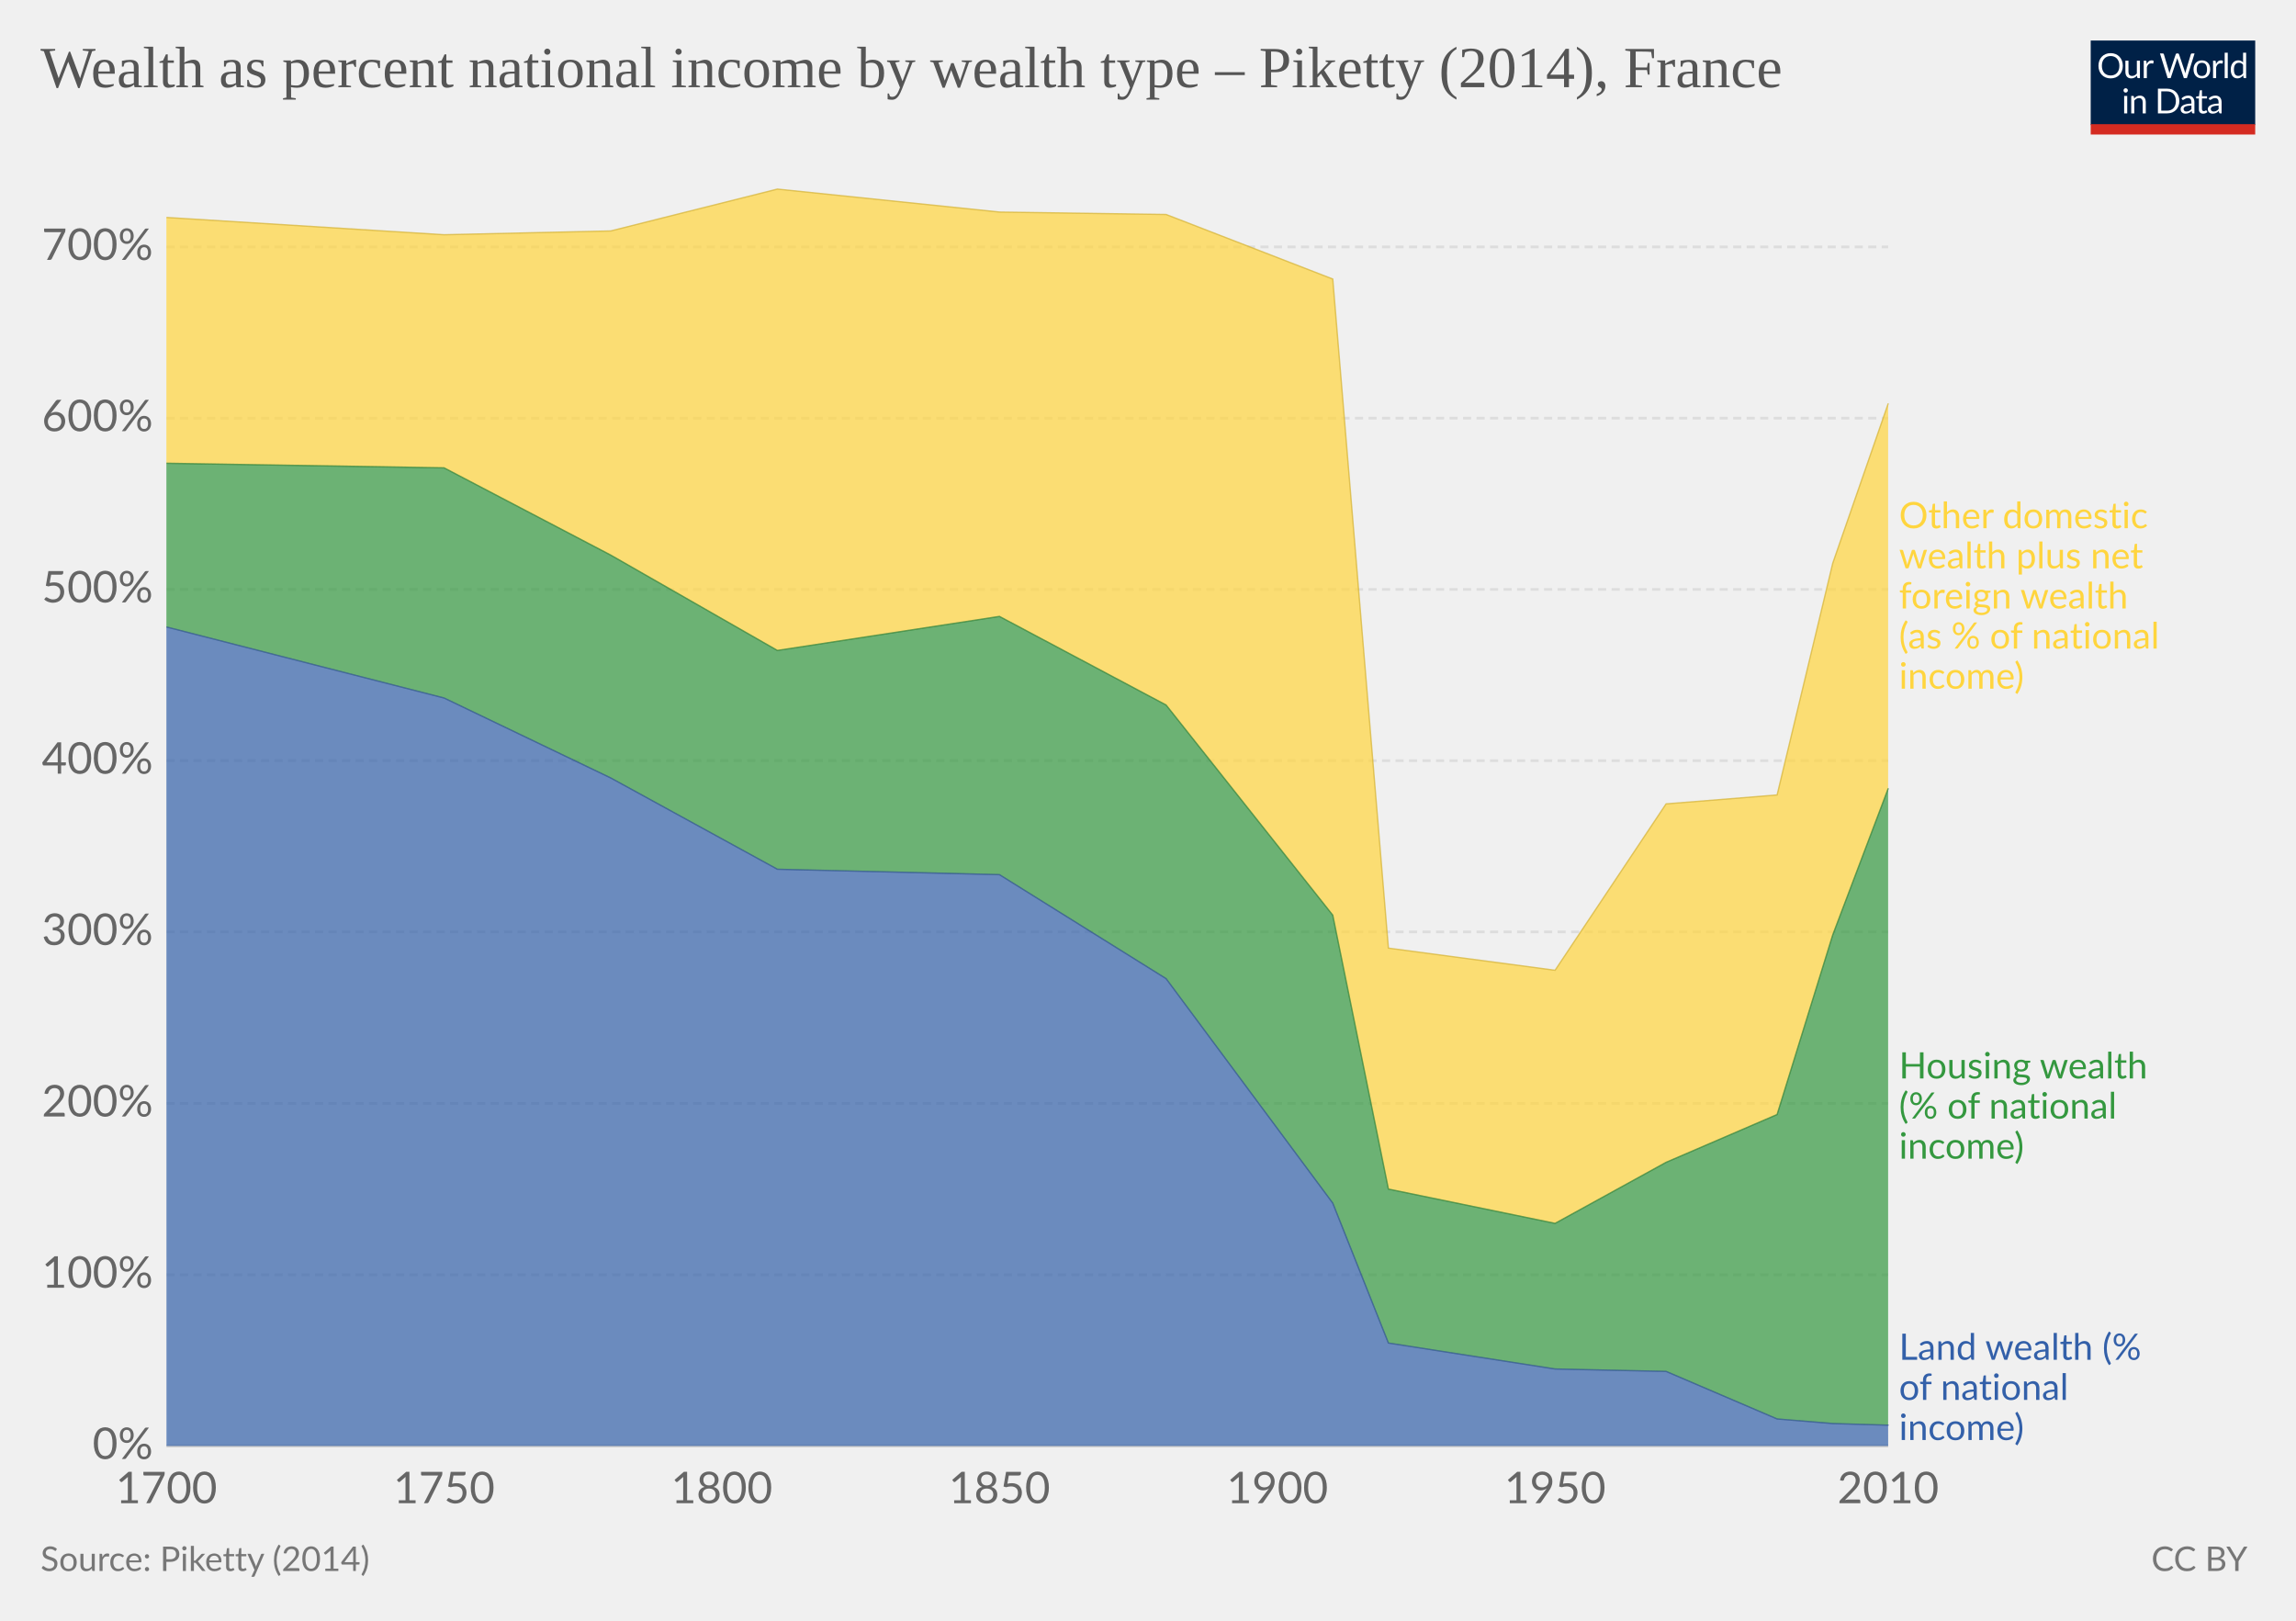
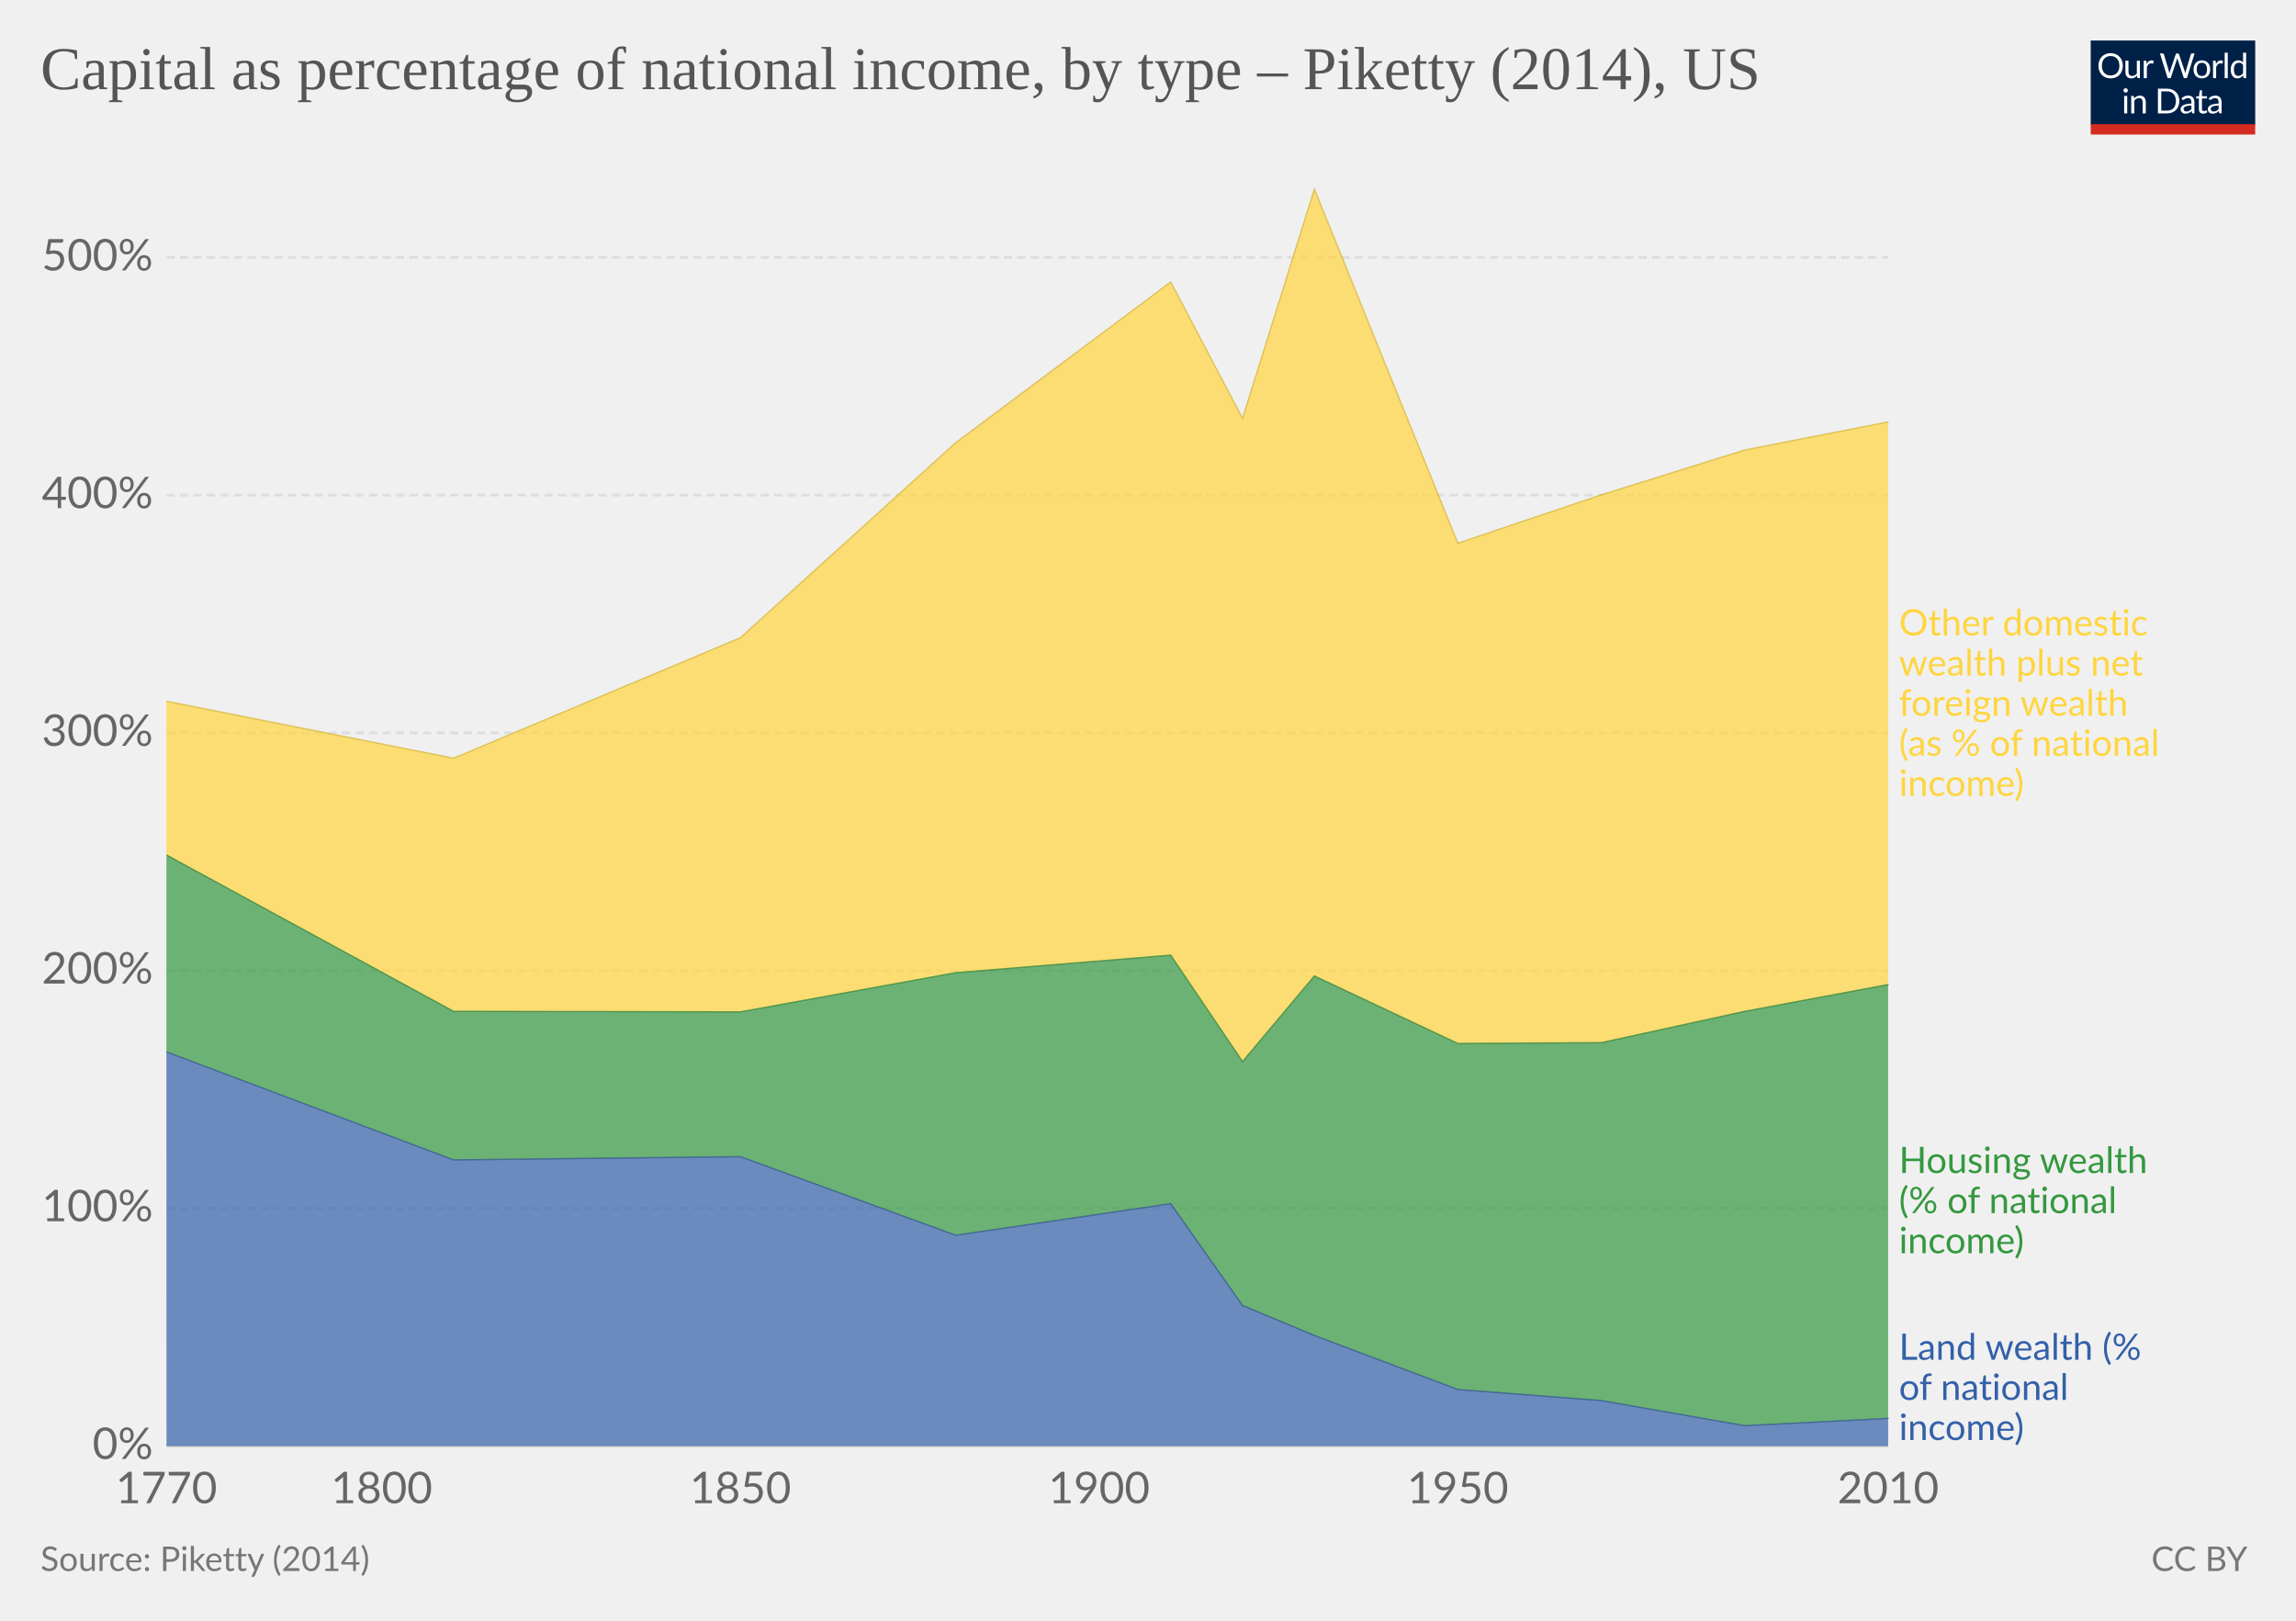
<svg xmlns="http://www.w3.org/2000/svg" version="1.1" style="font-family:Lato, 'Helvetica Neue', Helvetica, Arial, sans-serif;font-size:18px;background-color:white;text-rendering:optimizeLegibility;-webkit-font-smoothing:antialiased" width="850" height="600">
  <g class="HeaderView">
    <g transform="translate(774, 15) scale(0.29)">
      <svg width="210" height="120" viewBox="0 0 210 120" fill="none">
        <g clip-path="url(#clip0)">
          <path d="M0 0H210V107.89H0V0Z" fill="#002147" />
          <path d="M40.979 32.248C40.979 34.609 40.605 36.78 39.857 38.76C39.109 40.725 38.053 42.419 36.689 43.842C35.325 45.265 33.682 46.372 31.761 47.164C29.854 47.941 27.742 48.33 25.425 48.33C23.107 48.33 20.995 47.941 19.089 47.164C17.182 46.372 15.547 45.265 14.183 43.842C12.819 42.419 11.763 40.725 11.015 38.76C10.267 36.78 9.893 34.609 9.893 32.248C9.893 29.887 10.267 27.723 11.015 25.758C11.763 23.778 12.819 22.077 14.183 20.654C15.547 19.217 17.182 18.102 19.089 17.31C20.995 16.518 23.107 16.122 25.425 16.122C27.742 16.122 29.854 16.518 31.761 17.31C33.682 18.102 35.325 19.217 36.689 20.654C38.053 22.077 39.109 23.778 39.857 25.758C40.605 27.723 40.979 29.887 40.979 32.248ZM36.601 32.248C36.601 30.312 36.337 28.574 35.809 27.034C35.281 25.494 34.533 24.196 33.565 23.14C32.597 22.069 31.423 21.248 30.045 20.676C28.666 20.104 27.126 19.818 25.425 19.818C23.738 19.818 22.205 20.104 20.827 20.676C19.448 21.248 18.267 22.069 17.285 23.14C16.317 24.196 15.569 25.494 15.041 27.034C14.513 28.574 14.249 30.312 14.249 32.248C14.249 34.184 14.513 35.922 15.041 37.462C15.569 38.987 16.317 40.285 17.285 41.356C18.267 42.412 19.448 43.226 20.827 43.798C22.205 44.355 23.738 44.634 25.425 44.634C27.126 44.634 28.666 44.355 30.045 43.798C31.423 43.226 32.597 42.412 33.565 41.356C34.533 40.285 35.281 38.987 35.809 37.462C36.337 35.922 36.601 34.184 36.601 32.248ZM62.823 25.714V48H60.491C59.934 48 59.582 47.729 59.435 47.186L59.127 44.788C58.159 45.859 57.074 46.724 55.871 47.384C54.669 48.029 53.29 48.352 51.735 48.352C50.518 48.352 49.44 48.154 48.501 47.758C47.577 47.347 46.8 46.775 46.169 46.042C45.539 45.309 45.062 44.421 44.739 43.38C44.431 42.339 44.277 41.187 44.277 39.926V25.714H48.193V39.926C48.193 41.613 48.575 42.918 49.337 43.842C50.115 44.766 51.295 45.228 52.879 45.228C54.038 45.228 55.116 44.957 56.113 44.414C57.125 43.857 58.057 43.094 58.907 42.126V25.714H62.823ZM71.43 30.18C72.135 28.655 73 27.467 74.027 26.616C75.053 25.751 76.307 25.318 77.789 25.318C78.258 25.318 78.705 25.369 79.131 25.472C79.571 25.575 79.959 25.736 80.297 25.956L80.011 28.882C79.923 29.249 79.703 29.432 79.351 29.432C79.145 29.432 78.845 29.388 78.449 29.3C78.053 29.212 77.605 29.168 77.107 29.168C76.403 29.168 75.772 29.271 75.215 29.476C74.672 29.681 74.181 29.989 73.741 30.4C73.315 30.796 72.927 31.295 72.575 31.896C72.237 32.483 71.929 33.157 71.651 33.92V48H67.713V25.714H69.957C70.382 25.714 70.675 25.795 70.837 25.956C70.998 26.117 71.108 26.396 71.167 26.792L71.43 30.18ZM132.589 16.474L122.755 48H118.927L110.941 23.954C110.867 23.719 110.794 23.47 110.721 23.206C110.662 22.942 110.596 22.663 110.523 22.37C110.449 22.663 110.376 22.942 110.303 23.206C110.23 23.47 110.156 23.719 110.083 23.954L102.053 48H98.225L88.391 16.474H91.933C92.314 16.474 92.629 16.569 92.879 16.76C93.143 16.951 93.311 17.193 93.385 17.486L99.897 39.398C99.999 39.794 100.095 40.219 100.183 40.674C100.285 41.129 100.381 41.613 100.469 42.126C100.571 41.613 100.674 41.129 100.777 40.674C100.894 40.205 101.019 39.779 101.151 39.398L108.565 17.486C108.653 17.237 108.821 17.009 109.071 16.804C109.335 16.584 109.65 16.474 110.017 16.474H111.249C111.63 16.474 111.938 16.569 112.173 16.76C112.407 16.951 112.583 17.193 112.701 17.486L120.093 39.398C120.225 39.779 120.342 40.19 120.445 40.63C120.562 41.07 120.672 41.532 120.775 42.016C120.848 41.532 120.929 41.07 121.017 40.63C121.105 40.19 121.2 39.779 121.303 39.398L127.837 17.486C127.91 17.222 128.072 16.987 128.321 16.782C128.585 16.577 128.9 16.474 129.267 16.474H132.589ZM141.94 25.362C143.568 25.362 145.034 25.633 146.34 26.176C147.645 26.719 148.76 27.489 149.684 28.486C150.608 29.483 151.312 30.693 151.796 32.116C152.294 33.524 152.544 35.101 152.544 36.846C152.544 38.606 152.294 40.19 151.796 41.598C151.312 43.006 150.608 44.209 149.684 45.206C148.76 46.203 147.645 46.973 146.34 47.516C145.034 48.044 143.568 48.308 141.94 48.308C140.297 48.308 138.816 48.044 137.496 47.516C136.19 46.973 135.076 46.203 134.152 45.206C133.228 44.209 132.516 43.006 132.018 41.598C131.534 40.19 131.292 38.606 131.292 36.846C131.292 35.101 131.534 33.524 132.018 32.116C132.516 30.693 133.228 29.483 134.152 28.486C135.076 27.489 136.19 26.719 137.496 26.176C138.816 25.633 140.297 25.362 141.94 25.362ZM141.94 45.25C144.14 45.25 145.782 44.517 146.868 43.05C147.953 41.569 148.496 39.508 148.496 36.868C148.496 34.213 147.953 32.145 146.868 30.664C145.782 29.183 144.14 28.442 141.94 28.442C140.825 28.442 139.85 28.633 139.014 29.014C138.192 29.395 137.503 29.945 136.946 30.664C136.403 31.383 135.992 32.27 135.714 33.326C135.45 34.367 135.318 35.548 135.318 36.868C135.318 39.508 135.86 41.569 136.946 43.05C138.046 44.517 139.71 45.25 141.94 45.25ZM159.908 30.18C160.612 28.655 161.478 27.467 162.504 26.616C163.531 25.751 164.785 25.318 166.266 25.318C166.736 25.318 167.183 25.369 167.608 25.472C168.048 25.575 168.437 25.736 168.774 25.956L168.488 28.882C168.4 29.249 168.18 29.432 167.828 29.432C167.623 29.432 167.322 29.388 166.926 29.3C166.53 29.212 166.083 29.168 165.584 29.168C164.88 29.168 164.25 29.271 163.692 29.476C163.15 29.681 162.658 29.989 162.218 30.4C161.793 30.796 161.404 31.295 161.052 31.896C160.715 32.483 160.407 33.157 160.128 33.92V48H156.19V25.714H158.434C158.86 25.714 159.153 25.795 159.314 25.956C159.476 26.117 159.586 26.396 159.644 26.792L159.908 30.18ZM174.946 15.594V48H171.03V15.594H174.946ZM194.496 31.016C193.763 30.033 192.971 29.351 192.12 28.97C191.269 28.574 190.316 28.376 189.26 28.376C187.192 28.376 185.601 29.117 184.486 30.598C183.371 32.079 182.814 34.191 182.814 36.934C182.814 38.386 182.939 39.633 183.188 40.674C183.437 41.701 183.804 42.551 184.288 43.226C184.772 43.886 185.366 44.37 186.07 44.678C186.774 44.986 187.573 45.14 188.468 45.14C189.759 45.14 190.881 44.847 191.834 44.26C192.802 43.673 193.689 42.845 194.496 41.774V31.016ZM198.412 15.594V48H196.08C195.523 48 195.171 47.729 195.024 47.186L194.672 44.48C193.719 45.624 192.633 46.548 191.416 47.252C190.199 47.956 188.791 48.308 187.192 48.308C185.916 48.308 184.757 48.066 183.716 47.582C182.675 47.083 181.787 46.357 181.054 45.404C180.321 44.451 179.756 43.263 179.36 41.84C178.964 40.417 178.766 38.782 178.766 36.934C178.766 35.291 178.986 33.766 179.426 32.358C179.866 30.935 180.497 29.703 181.318 28.662C182.139 27.621 183.144 26.807 184.332 26.22C185.535 25.619 186.884 25.318 188.38 25.318C189.744 25.318 190.91 25.553 191.878 26.022C192.861 26.477 193.733 27.115 194.496 27.936V15.594H198.412ZM46.614 70.714V93H42.698V70.714H46.614ZM47.45 63.718C47.45 64.099 47.369 64.459 47.208 64.796C47.061 65.119 46.856 65.412 46.592 65.676C46.343 65.925 46.042 66.123 45.69 66.27C45.352 66.417 44.993 66.49 44.612 66.49C44.23 66.49 43.871 66.417 43.534 66.27C43.211 66.123 42.925 65.925 42.676 65.676C42.426 65.412 42.228 65.119 42.082 64.796C41.935 64.459 41.862 64.099 41.862 63.718C41.862 63.337 41.935 62.977 42.082 62.64C42.228 62.288 42.426 61.987 42.676 61.738C42.925 61.474 43.211 61.269 43.534 61.122C43.871 60.975 44.23 60.902 44.612 60.902C44.993 60.902 45.352 60.975 45.69 61.122C46.042 61.269 46.343 61.474 46.592 61.738C46.856 61.987 47.061 62.288 47.208 62.64C47.369 62.977 47.45 63.337 47.45 63.718ZM55.424 73.948C55.908 73.405 56.422 72.914 56.964 72.474C57.507 72.034 58.079 71.66 58.68 71.352C59.296 71.029 59.941 70.787 60.616 70.626C61.306 70.45 62.046 70.362 62.838 70.362C64.055 70.362 65.126 70.567 66.05 70.978C66.989 71.374 67.766 71.946 68.382 72.694C69.013 73.427 69.49 74.315 69.812 75.356C70.135 76.397 70.296 77.549 70.296 78.81V93H66.358V78.81C66.358 77.123 65.969 75.818 65.192 74.894C64.43 73.955 63.264 73.486 61.694 73.486C60.535 73.486 59.45 73.765 58.438 74.322C57.441 74.879 56.517 75.635 55.666 76.588V93H51.728V70.714H54.082C54.639 70.714 54.984 70.985 55.116 71.528L55.424 73.948ZM113.129 77.248C113.129 79.609 112.755 81.758 112.007 83.694C111.259 85.63 110.203 87.287 108.839 88.666C107.475 90.045 105.832 91.115 103.911 91.878C102.004 92.626 99.892 93 97.575 93H85.805V61.474H97.575C99.892 61.474 102.004 61.855 103.911 62.618C105.832 63.366 107.475 64.437 108.839 65.83C110.203 67.209 111.259 68.866 112.007 70.802C112.755 72.738 113.129 74.887 113.129 77.248ZM108.751 77.248C108.751 75.312 108.487 73.581 107.959 72.056C107.431 70.531 106.683 69.24 105.715 68.184C104.747 67.128 103.574 66.321 102.195 65.764C100.816 65.207 99.276 64.928 97.575 64.928H90.073V89.546H97.575C99.276 89.546 100.816 89.267 102.195 88.71C103.574 88.153 104.747 87.353 105.715 86.312C106.683 85.256 107.431 83.965 107.959 82.44C108.487 80.915 108.751 79.184 108.751 77.248ZM128.553 82.968C126.749 83.027 125.209 83.173 123.933 83.408C122.672 83.628 121.638 83.921 120.831 84.288C120.039 84.655 119.46 85.087 119.093 85.586C118.741 86.085 118.565 86.642 118.565 87.258C118.565 87.845 118.661 88.351 118.851 88.776C119.042 89.201 119.299 89.553 119.621 89.832C119.959 90.096 120.347 90.294 120.787 90.426C121.242 90.543 121.726 90.602 122.239 90.602C122.929 90.602 123.559 90.536 124.131 90.404C124.703 90.257 125.239 90.052 125.737 89.788C126.251 89.524 126.735 89.209 127.189 88.842C127.659 88.475 128.113 88.057 128.553 87.588V82.968ZM115.903 73.86C117.135 72.672 118.463 71.785 119.885 71.198C121.308 70.611 122.885 70.318 124.615 70.318C125.862 70.318 126.969 70.523 127.937 70.934C128.905 71.345 129.719 71.917 130.379 72.65C131.039 73.383 131.538 74.271 131.875 75.312C132.213 76.353 132.381 77.497 132.381 78.744V93H130.643C130.262 93 129.969 92.941 129.763 92.824C129.558 92.692 129.397 92.443 129.279 92.076L128.839 89.964C128.253 90.507 127.681 90.991 127.123 91.416C126.566 91.827 125.979 92.179 125.363 92.472C124.747 92.751 124.087 92.963 123.383 93.11C122.694 93.271 121.924 93.352 121.073 93.352C120.208 93.352 119.394 93.235 118.631 93C117.869 92.751 117.201 92.384 116.629 91.9C116.072 91.416 115.625 90.807 115.287 90.074C114.965 89.326 114.803 88.446 114.803 87.434C114.803 86.554 115.045 85.711 115.529 84.904C116.013 84.083 116.798 83.357 117.883 82.726C118.969 82.095 120.384 81.582 122.129 81.186C123.875 80.775 126.016 80.541 128.553 80.482V78.744C128.553 77.013 128.179 75.708 127.431 74.828C126.683 73.933 125.591 73.486 124.153 73.486C123.185 73.486 122.371 73.611 121.711 73.86C121.066 74.095 120.501 74.366 120.017 74.674C119.548 74.967 119.137 75.239 118.785 75.488C118.448 75.723 118.111 75.84 117.773 75.84C117.509 75.84 117.282 75.774 117.091 75.642C116.901 75.495 116.739 75.319 116.607 75.114L115.903 73.86ZM143.568 93.352C141.808 93.352 140.451 92.861 139.498 91.878C138.559 90.895 138.09 89.48 138.09 87.632V73.992H135.406C135.171 73.992 134.973 73.926 134.812 73.794C134.65 73.647 134.57 73.427 134.57 73.134V71.572L138.222 71.11L139.124 64.224C139.168 64.004 139.263 63.828 139.41 63.696C139.571 63.549 139.776 63.476 140.026 63.476H142.006V71.154H148.452V73.992H142.006V87.368C142.006 88.307 142.233 89.003 142.688 89.458C143.142 89.913 143.729 90.14 144.448 90.14C144.858 90.14 145.21 90.089 145.504 89.986C145.812 89.869 146.076 89.744 146.296 89.612C146.516 89.48 146.699 89.363 146.846 89.26C147.007 89.143 147.146 89.084 147.264 89.084C147.469 89.084 147.652 89.209 147.814 89.458L148.958 91.328C148.283 91.959 147.469 92.457 146.516 92.824C145.562 93.176 144.58 93.352 143.568 93.352ZM163.253 82.968C161.449 83.027 159.909 83.173 158.633 83.408C157.372 83.628 156.338 83.921 155.531 84.288C154.739 84.655 154.16 85.087 153.793 85.586C153.441 86.085 153.265 86.642 153.265 87.258C153.265 87.845 153.36 88.351 153.551 88.776C153.742 89.201 153.998 89.553 154.321 89.832C154.658 90.096 155.047 90.294 155.487 90.426C155.942 90.543 156.426 90.602 156.939 90.602C157.628 90.602 158.259 90.536 158.831 90.404C159.403 90.257 159.938 90.052 160.437 89.788C160.95 89.524 161.434 89.209 161.889 88.842C162.358 88.475 162.813 88.057 163.253 87.588V82.968ZM150.603 73.86C151.835 72.672 153.162 71.785 154.585 71.198C156.008 70.611 157.584 70.318 159.315 70.318C160.562 70.318 161.669 70.523 162.637 70.934C163.605 71.345 164.419 71.917 165.079 72.65C165.739 73.383 166.238 74.271 166.575 75.312C166.912 76.353 167.081 77.497 167.081 78.744V93H165.343C164.962 93 164.668 92.941 164.463 92.824C164.258 92.692 164.096 92.443 163.979 92.076L163.539 89.964C162.952 90.507 162.38 90.991 161.823 91.416C161.266 91.827 160.679 92.179 160.063 92.472C159.447 92.751 158.787 92.963 158.083 93.11C157.394 93.271 156.624 93.352 155.773 93.352C154.908 93.352 154.094 93.235 153.331 93C152.568 92.751 151.901 92.384 151.329 91.9C150.772 91.416 150.324 90.807 149.987 90.074C149.664 89.326 149.503 88.446 149.503 87.434C149.503 86.554 149.745 85.711 150.229 84.904C150.713 84.083 151.498 83.357 152.583 82.726C153.668 82.095 155.084 81.582 156.829 81.186C158.574 80.775 160.716 80.541 163.253 80.482V78.744C163.253 77.013 162.879 75.708 162.131 74.828C161.383 73.933 160.29 73.486 158.853 73.486C157.885 73.486 157.071 73.611 156.411 73.86C155.766 74.095 155.201 74.366 154.717 74.674C154.248 74.967 153.837 75.239 153.485 75.488C153.148 75.723 152.81 75.84 152.473 75.84C152.209 75.84 151.982 75.774 151.791 75.642C151.6 75.495 151.439 75.319 151.307 75.114L150.603 73.86Z" fill="white" />
          <rect y="106.789" width="210" height="13.211" fill="#D42B21" />
        </g>
        <defs>
          <clipPath id="clip0">
            <rect width="210" height="120" fill="white" />
          </clipPath>
        </defs>
      </svg>
    </g>
    <a href="https://ourworldindata.org/grapher/wealth-as-percent-national-income-by-wealth-type-piketty-2014" style="font-family:&quot;Playfair Display&quot;, Georgia, &quot;Times New Roman&quot;, serif" target="_blank">
-       <text font-size="21.60" x="15.0" y="32.3" fill="#555">
-         <tspan x="15" y="32.28">Wealth as percent national income by wealth type – Piketty (2014), France</tspan>
+       <text font-size="22.50" x="15.0" y="33.0" fill="#555">
+         <tspan x="15" y="33">Capital as percentage of national income, by type – Piketty (2014), US</tspan>
      </text>
    </a>
  </g>
  <g class="StackedArea">
    <defs>
-       <clipPath id="boundsClip-1653">
+       <clipPath id="boundsClip-5162">
        <rect x="61.634" y="0" width="820" height="973" />
      </clipPath>
    </defs>
    <g class="AxisBoxView">
      <g class="HorizontalAxis">
-         <text x="61.6" y="556.5" fill="#666" text-anchor="middle" font-size="16.2">1700</text>
-         <text x="164.4" y="556.5" fill="#666" text-anchor="middle" font-size="16.2">1750</text>
-         <text x="267.2" y="556.5" fill="#666" text-anchor="middle" font-size="16.2">1800</text>
-         <text x="370" y="556.5" fill="#666" text-anchor="middle" font-size="16.2">1850</text>
-         <text x="472.9" y="556.5" fill="#666" text-anchor="middle" font-size="16.2">1900</text>
-         <text x="575.7" y="556.5" fill="#666" text-anchor="middle" font-size="16.2">1950</text>
+         <text x="61.6" y="556.5" fill="#666" text-anchor="middle" font-size="16.2">1770</text>
+         <text x="141.3" y="556.5" fill="#666" text-anchor="middle" font-size="16.2">1800</text>
+         <text x="274.1" y="556.5" fill="#666" text-anchor="middle" font-size="16.2">1850</text>
+         <text x="406.9" y="556.5" fill="#666" text-anchor="middle" font-size="16.2">1900</text>
+         <text x="539.7" y="556.5" fill="#666" text-anchor="middle" font-size="16.2">1950</text>
        <text x="699" y="556.5" fill="#666" text-anchor="middle" font-size="16.2">2010</text>
      </g>
      <g class="VerticalAxis">
        <text x="56.63" y="535.3" fill="#666" dominant-baseline="middle" text-anchor="end" font-size="16.2">0%</text>
-         <text x="56.63" y="471.9" fill="#666" dominant-baseline="middle" text-anchor="end" font-size="16.2">100%</text>
-         <text x="56.63" y="408.5" fill="#666" dominant-baseline="middle" text-anchor="end" font-size="16.2">200%</text>
-         <text x="56.63" y="345" fill="#666" dominant-baseline="middle" text-anchor="end" font-size="16.2">300%</text>
-         <text x="56.63" y="281.6" fill="#666" dominant-baseline="middle" text-anchor="end" font-size="16.2">400%</text>
-         <text x="56.63" y="218.2" fill="#666" dominant-baseline="middle" text-anchor="end" font-size="16.2">500%</text>
-         <text x="56.63" y="154.8" fill="#666" dominant-baseline="middle" text-anchor="end" font-size="16.2">600%</text>
-         <text x="56.63" y="91.4" fill="#666" dominant-baseline="middle" text-anchor="end" font-size="16.2">700%</text>
+         <text x="56.63" y="447.3" fill="#666" dominant-baseline="middle" text-anchor="end" font-size="16.2">100%</text>
+         <text x="56.63" y="359.3" fill="#666" dominant-baseline="middle" text-anchor="end" font-size="16.2">200%</text>
+         <text x="56.63" y="271.3" fill="#666" dominant-baseline="middle" text-anchor="end" font-size="16.2">300%</text>
+         <text x="56.63" y="183.3" fill="#666" dominant-baseline="middle" text-anchor="end" font-size="16.2">400%</text>
+         <text x="56.63" y="95.3" fill="#666" dominant-baseline="middle" text-anchor="end" font-size="16.2">500%</text>
      </g>
      <g class="AxisGridLines">
        <line x1="61.63" y1="535.3" x2="699.02" y2="535.3" stroke="#ccc" />
-         <line x1="61.63" y1="471.9" x2="699.02" y2="471.9" stroke="#ddd" stroke-dasharray="3,2" />
-         <line x1="61.63" y1="408.5" x2="699.02" y2="408.5" stroke="#ddd" stroke-dasharray="3,2" />
-         <line x1="61.63" y1="345" x2="699.02" y2="345" stroke="#ddd" stroke-dasharray="3,2" />
-         <line x1="61.63" y1="281.6" x2="699.02" y2="281.6" stroke="#ddd" stroke-dasharray="3,2" />
-         <line x1="61.63" y1="218.2" x2="699.02" y2="218.2" stroke="#ddd" stroke-dasharray="3,2" />
-         <line x1="61.63" y1="154.8" x2="699.02" y2="154.8" stroke="#ddd" stroke-dasharray="3,2" />
-         <line x1="61.63" y1="91.4" x2="699.02" y2="91.4" stroke="#ddd" stroke-dasharray="3,2" />
+         <line x1="61.63" y1="447.3" x2="699.02" y2="447.3" stroke="#ddd" stroke-dasharray="3,2" />
+         <line x1="61.63" y1="359.3" x2="699.02" y2="359.3" stroke="#ddd" stroke-dasharray="3,2" />
+         <line x1="61.63" y1="271.3" x2="699.02" y2="271.3" stroke="#ddd" stroke-dasharray="3,2" />
+         <line x1="61.63" y1="183.3" x2="699.02" y2="183.3" stroke="#ddd" stroke-dasharray="3,2" />
+         <line x1="61.63" y1="95.3" x2="699.02" y2="95.3" stroke="#ddd" stroke-dasharray="3,2" />
      </g>
    </g>
-     <g clip-path="url(#boundsClip-1653)">
+     <g clip-path="url(#boundsClip-5162)">
      <g class="HeightedLegend" style="cursor:default">
        <g class="legendMark">
-           <rect x="699.02" y="184.75" width="135.98" height="71.9" fill="#fff" opacity="0" />
-           <text font-size="13.50" x="703.0" y="195.6" fill="#ffd53e">
-             <tspan x="703.02" y="195.55">Other domestic</tspan>
-             <tspan x="703.02" y="210.4">wealth plus net</tspan>
-             <tspan x="703.02" y="225.25">foreign wealth</tspan>
-             <tspan x="703.02" y="240.1">(as % of national</tspan>
-             <tspan x="703.02" y="254.95">income)</tspan>
+           <rect x="699.02" y="224.45" width="135.98" height="71.9" fill="#fff" opacity="0" />
+           <text font-size="13.50" x="703.0" y="235.3" fill="#ffd53e">
+             <tspan x="703.02" y="235.25">Other domestic</tspan>
+             <tspan x="703.02" y="250.1">wealth plus net</tspan>
+             <tspan x="703.02" y="264.95">foreign wealth</tspan>
+             <tspan x="703.02" y="279.8">(as % of national</tspan>
+             <tspan x="703.02" y="294.65">income)</tspan>
          </text>
        </g>
        <g class="legendMark">
-           <rect x="699.02" y="388.45" width="127.61" height="42.7" fill="#fff" opacity="0" />
-           <text font-size="13.50" x="703.0" y="399.3" fill="#34983f">
-             <tspan x="703.02" y="399.25">Housing wealth</tspan>
-             <tspan x="703.02" y="414.1">(% of national</tspan>
-             <tspan x="703.02" y="428.95">income)</tspan>
+           <rect x="699.02" y="423.45" width="127.61" height="42.7" fill="#fff" opacity="0" />
+           <text font-size="13.50" x="703.0" y="434.3" fill="#34983f">
+             <tspan x="703.02" y="434.25">Housing wealth</tspan>
+             <tspan x="703.02" y="449.1">(% of national</tspan>
+             <tspan x="703.02" y="463.95">income)</tspan>
          </text>
        </g>
        <g class="legendMark">
          <rect x="699.02" y="492.6" width="128.42" height="42.7" fill="#fff" opacity="0" />
          <text font-size="13.50" x="703.0" y="503.4" fill="#3360a9">
            <tspan x="703.02" y="503.4">Land wealth (%</tspan>
            <tspan x="703.02" y="518.25">of national</tspan>
            <tspan x="703.02" y="533.1">income)</tspan>
          </text>
        </g>
      </g>
      <g class="Areas">
        <rect x="61.634" y="70" width="637.386" height="465.3" opacity="0" fill="rgba(255,255,255,0)" />
-         <path class="France_1-area" stroke-linecap="round" d="M61.6 232.1L164.4 258.4L226.1 288L287.8 321.8L370 323.8L431.7 362.3L493.4 445.4L514 497.2L575.7 506.8L616.8 507.7L657.9 525.3L678.5 527L699 527.6L699.02 535.3L61.634 535.3" fill="#3360a9" fill-opacity="0.7" />
-         <path class="France_0-area" stroke-linecap="round" d="M61.6 171.5L164.4 173.2L226.1 205.5L287.8 240.8L370 228.2L431.7 261L493.4 338.8L514 440.2L575.7 452.9L616.8 430.3L657.9 412.6L678.5 346.1L699 292L699 527.6L678.5 527L657.9 525.3L616.8 507.7L575.7 506.8L514 497.2L493.4 445.4L431.7 362.3L370 323.8L287.8 321.8L226.1 288L164.4 258.4L61.6 232.1" fill="#34983f" fill-opacity="0.7" />
-         <path class="France_2-area" stroke-linecap="round" d="M61.6 80.5L164.4 86.9L226.1 85.5L287.8 70L370 78.5L431.7 79.4L493.4 103.3L514 351L575.7 359.2L616.8 297.6L657.9 294.3L678.5 208.5L699 149.5L699 292L678.5 346.1L657.9 412.6L616.8 430.3L575.7 452.9L514 440.2L493.4 338.8L431.7 261L370 228.2L287.8 240.8L226.1 205.5L164.4 173.2L61.6 171.5" fill="#ffd53e" fill-opacity="0.7" />
-         <path class="France_1-border" stroke-linecap="round" d="M61.6 232.1L164.4 258.4L226.1 288L287.8 321.8L370 323.8L431.7 362.3L493.4 445.4L514 497.2L575.7 506.8L616.8 507.7L657.9 525.3L678.5 527L699 527.6" stroke="rgb(43, 80, 141)" stroke-opacity="0.7" stroke-width="0.5" fill="none" />
-         <path class="France_0-border" stroke-linecap="round" d="M61.6 171.5L164.4 173.2L226.1 205.5L287.8 240.8L370 228.2L431.7 261L493.4 338.8L514 440.2L575.7 452.9L616.8 430.3L657.9 412.6L678.5 346.1L699 292" stroke="rgb(44, 127, 53)" stroke-opacity="0.7" stroke-width="0.5" fill="none" />
-         <path class="France_2-border" stroke-linecap="round" d="M61.6 80.5L164.4 86.9L226.1 85.5L287.8 70L370 78.5L431.7 79.4L493.4 103.3L514 351L575.7 359.2L616.8 297.6L657.9 294.3L678.5 208.5L699 149.5" stroke="rgb(213, 178, 52)" stroke-opacity="0.7" stroke-width="0.5" fill="none" />
+         <path class="US_1-area" stroke-linecap="round" d="M61.6 389.4L167.9 429.4L274.1 428.2L353.8 457.3L433.4 445.6L460 483.3L486.6 494.4L539.7 514.4L592.8 518.5L645.9 527.8L699 525.1L699.02 535.3L61.634 535.3" fill="#3360a9" fill-opacity="0.7" />
+         <path class="US_0-area" stroke-linecap="round" d="M61.6 316.5L167.9 374.4L274.1 374.6L353.8 360.1L433.4 353.6L460 393L486.6 361.3L539.7 386.3L592.8 386L645.9 374.4L699 364.5L699 525.1L645.9 527.8L592.8 518.5L539.7 514.4L486.6 494.4L460 483.3L433.4 445.6L353.8 457.3L274.1 428.2L167.9 429.4L61.6 389.4" fill="#34983f" fill-opacity="0.7" />
+         <path class="US_2-area" stroke-linecap="round" d="M61.6 259.6L167.9 280.7L274.1 236.1L353.8 163.9L433.4 104.4L460 154.9L486.6 70L539.7 201.1L592.8 183.2L645.9 166.6L699 156.2L699 364.5L645.9 374.4L592.8 386L539.7 386.3L486.6 361.3L460 393L433.4 353.6L353.8 360.1L274.1 374.6L167.9 374.4L61.6 316.5" fill="#ffd53e" fill-opacity="0.7" />
+         <path class="US_1-border" stroke-linecap="round" d="M61.6 389.4L167.9 429.4L274.1 428.2L353.8 457.3L433.4 445.6L460 483.3L486.6 494.4L539.7 514.4L592.8 518.5L645.9 527.8L699 525.1" stroke="rgb(43, 80, 141)" stroke-opacity="0.7" stroke-width="0.5" fill="none" />
+         <path class="US_0-border" stroke-linecap="round" d="M61.6 316.5L167.9 374.4L274.1 374.6L353.8 360.1L433.4 353.6L460 393L486.6 361.3L539.7 386.3L592.8 386L645.9 374.4L699 364.5" stroke="rgb(44, 127, 53)" stroke-opacity="0.7" stroke-width="0.5" fill="none" />
+         <path class="US_2-border" stroke-linecap="round" d="M61.6 259.6L167.9 280.7L274.1 236.1L353.8 163.9L433.4 104.4L460 154.9L486.6 70L539.7 201.1L592.8 183.2L645.9 166.6L699 156.2" stroke="rgb(213, 178, 52)" stroke-opacity="0.7" stroke-width="0.5" fill="none" />
      </g>
    </g>
  </g>
  <g class="SourcesFooter" style="fill:#777">
    <g class="clickable" style="fill:#777">
      <text font-size="12.60" x="15.0" y="581.6">
        <tspan x="15" y="581.58">Source: Piketty (2014)</tspan>
      </text>
    </g>
    <text font-size="12.60" x="796.4" y="581.6">
      <tspan x="796.444" y="581.58">
        <a style="fill: #777;" class="cclogo" href="http://creativecommons.org/licenses/by/4.0/deed.en_US" target="_blank">CC BY</a>
      </tspan>
    </text>
  </g>
</svg>
